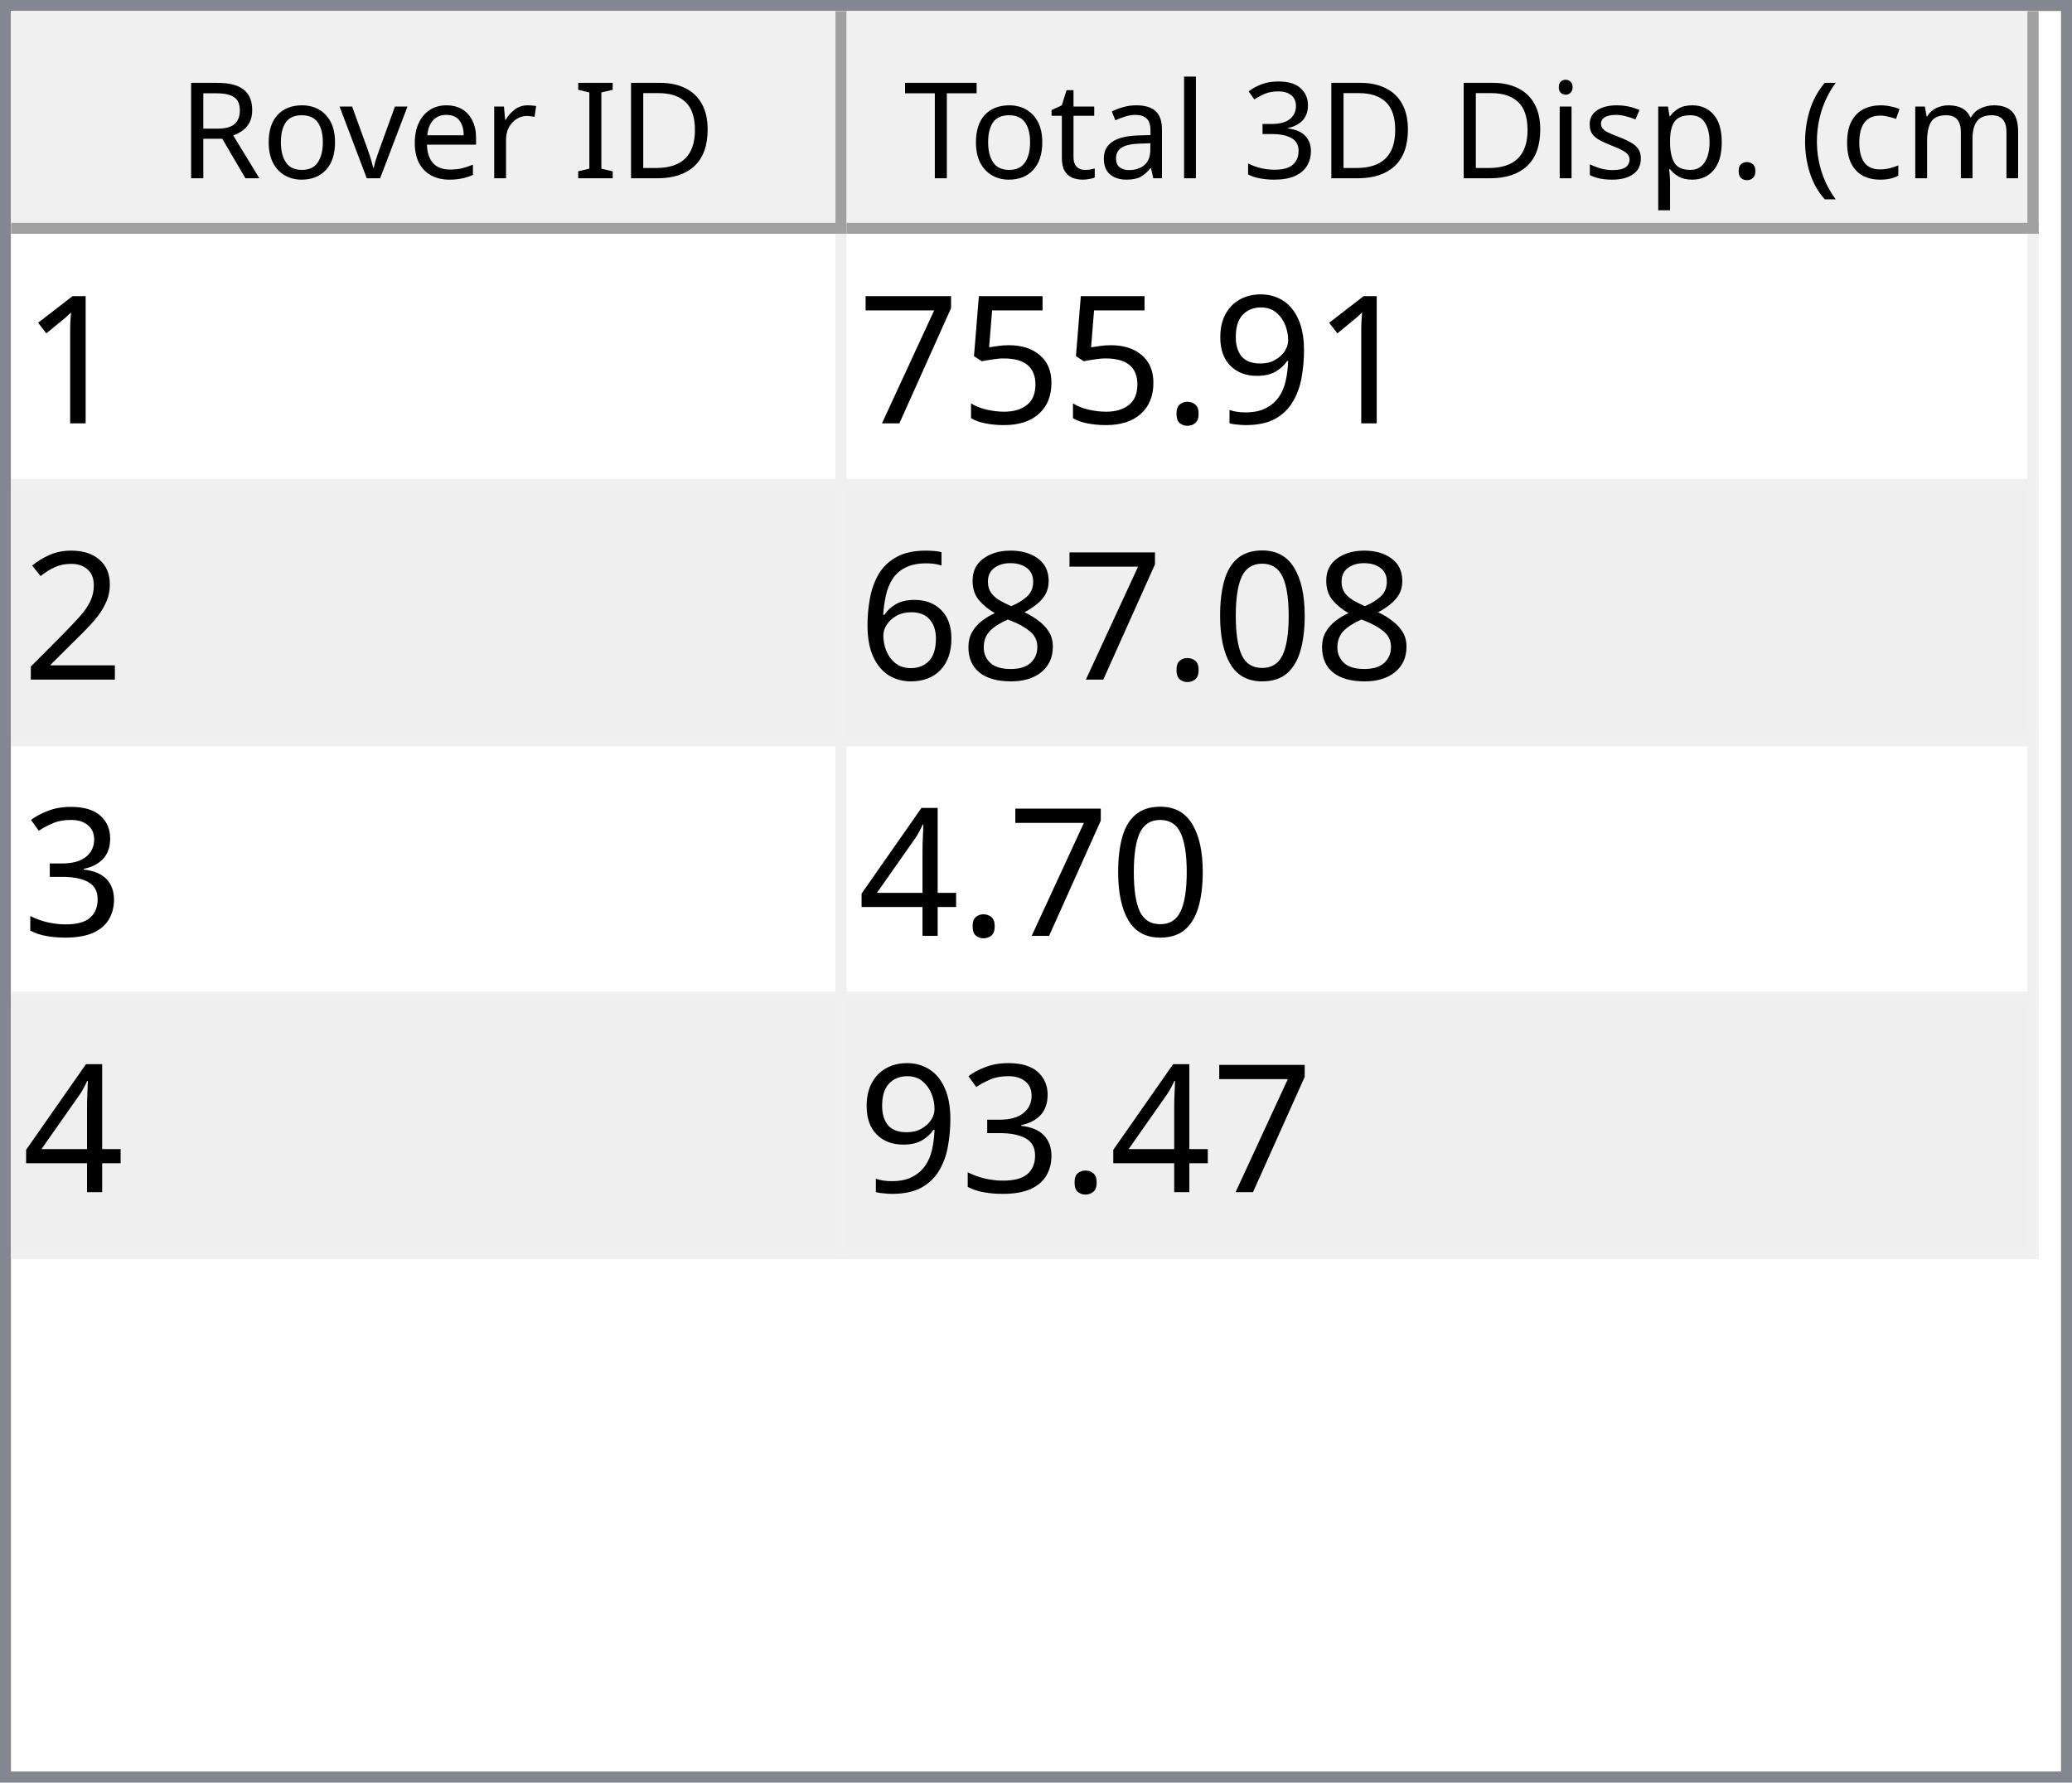
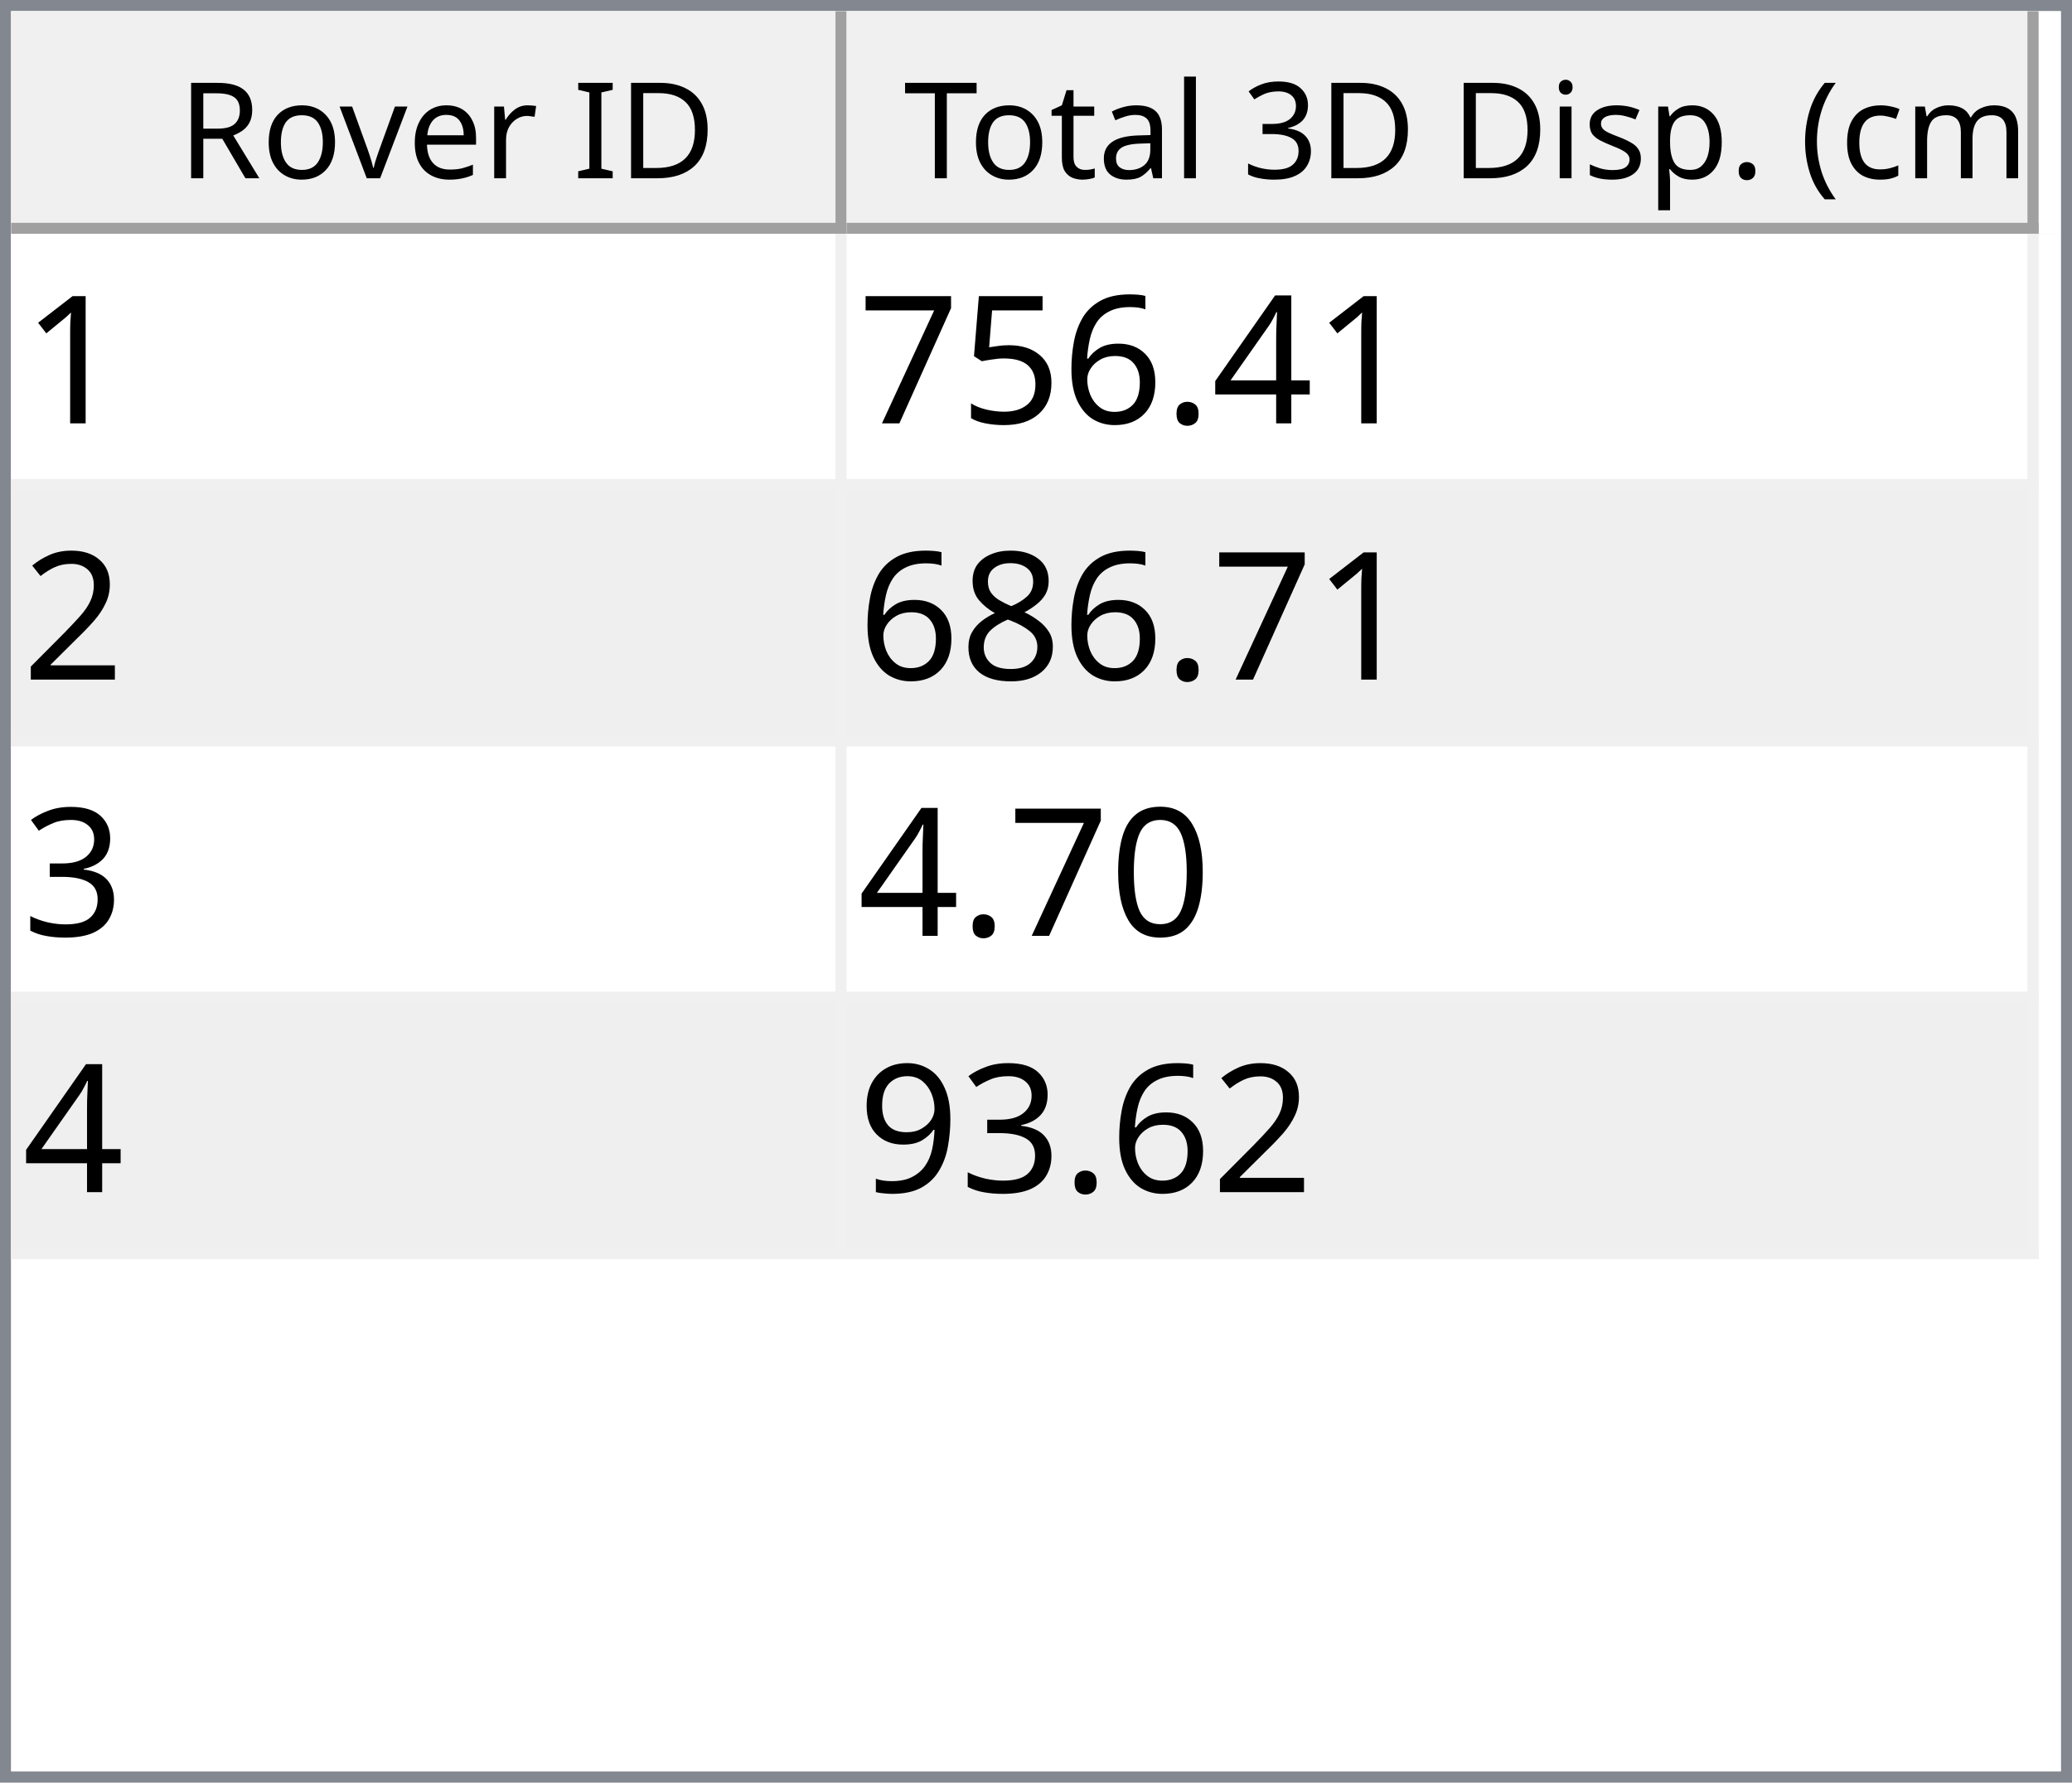
<svg xmlns="http://www.w3.org/2000/svg" style="fill-opacity:1; color-rendering:auto; color-interpolation:auto; text-rendering:auto; stroke:black; stroke-linecap:square; stroke-miterlimit:10; shape-rendering:auto; stroke-opacity:1; fill:black; stroke-dasharray:none; font-weight:normal; stroke-width:1; font-family:'Dialog'; font-style:normal; stroke-linejoin:miter; font-size:12px; stroke-dashoffset:0; image-rendering:auto;" width="186" height="160">
  <defs id="genericDefs" />
  <g>
    <defs id="defs1">
      <clipPath clipPathUnits="userSpaceOnUse" id="clipPath1">
        <path d="M0 0 L186 0 L186 160 L0 160 L0 0 Z" />
      </clipPath>
      <clipPath clipPathUnits="userSpaceOnUse" id="clipPath2">
        <path d="M0 0 L0 160 L186 160 L186 0 Z" />
      </clipPath>
      <clipPath clipPathUnits="userSpaceOnUse" id="clipPath3">
        <path d="M0 0 L0 20 L184 20 L184 0 Z" />
      </clipPath>
      <clipPath clipPathUnits="userSpaceOnUse" id="clipPath4">
        <path d="M0 0 L0 20 L75 20 L75 0 Z" />
      </clipPath>
      <clipPath clipPathUnits="userSpaceOnUse" id="clipPath5">
        <path d="M1 1 L1 19 L74 19 L74 1 Z" />
      </clipPath>
      <clipPath clipPathUnits="userSpaceOnUse" id="clipPath6">
        <path d="M0 0 L0 18 L73 18 L73 0 Z" />
      </clipPath>
      <clipPath clipPathUnits="userSpaceOnUse" id="clipPath7">
        <path d="M-0.5 -0.5 L-0.5 19.5 L74.5 19.5 L74.5 -0.5 Z" />
      </clipPath>
      <clipPath clipPathUnits="userSpaceOnUse" id="clipPath8">
        <path d="M0 0 L0 20 L107 20 L107 0 Z" />
      </clipPath>
      <clipPath clipPathUnits="userSpaceOnUse" id="clipPath9">
        <path d="M1 1 L1 19 L106 19 L106 1 Z" />
      </clipPath>
      <clipPath clipPathUnits="userSpaceOnUse" id="clipPath10">
        <path d="M0 0 L0 18 L105 18 L105 0 Z" />
      </clipPath>
      <clipPath clipPathUnits="userSpaceOnUse" id="clipPath11">
        <path d="M-0.5 -0.5 L-0.5 19.5 L106.5 19.5 L106.5 -0.5 Z" />
      </clipPath>
      <clipPath clipPathUnits="userSpaceOnUse" id="clipPath12">
        <path d="M0 0 L0 138 L184 138 L184 0 Z" />
      </clipPath>
      <clipPath clipPathUnits="userSpaceOnUse" id="clipPath13">
        <path d="M0 0 L0 92 L182 92 L182 0 Z" />
      </clipPath>
      <clipPath clipPathUnits="userSpaceOnUse" id="clipPath14">
        <path d="M-0.5 -0.5 L-0.5 91.5 L181.5 91.5 L181.5 -0.5 Z" />
      </clipPath>
      <clipPath clipPathUnits="userSpaceOnUse" id="clipPath15">
        <path d="M0 0 L0 22 L74 22 L74 0 Z" />
      </clipPath>
      <clipPath clipPathUnits="userSpaceOnUse" id="clipPath16">
        <path d="M0 0 L0 22 L106 22 L106 0 Z" />
      </clipPath>
      <font horiz-adv-x="64.551" id="font1">
        <font-face ascent="107.91" descent="25.098" units-per-em="100" style="font-style:normal; font-family:Segoe UI; font-weight:normal;" />
        <missing-glyph horiz-adv-x="64.551" d="M8.109 0 L8.109 68.266 L56.453 68.266 L56.453 0 L8.109 0 ZM15.328 7.234 L49.219 7.234 L49.219 61.031 L15.328 61.031 L15.328 7.234 Z" />
        <glyph unicode="D" horiz-adv-x="70.117" d="M9.188 0 L9.188 70.016 L28.516 70.016 Q65.531 70.016 65.531 35.891 Q65.531 19.672 55.25 9.836 Q44.969 0 27.734 0 L9.188 0 ZM17.391 62.594 L17.391 7.422 L27.828 7.422 Q41.609 7.422 49.273 14.797 Q56.938 22.172 56.938 35.688 Q56.938 62.594 28.328 62.594 L17.391 62.594 Z" />
        <glyph unicode="I" horiz-adv-x="26.611" d="M17.391 0 L9.188 0 L9.188 70.016 L17.391 70.016 L17.391 0 Z" />
        <glyph unicode=" " horiz-adv-x="27.393" d="" />
        <glyph unicode="r" horiz-adv-x="34.766" d="M34.188 41.891 Q32.078 43.5 28.125 43.5 Q23 43.5 19.555 38.672 Q16.109 33.844 16.109 25.484 L16.109 0 L8.109 0 L8.109 50 L16.109 50 L16.109 39.703 L16.312 39.703 Q18.016 44.969 21.531 47.922 Q25.047 50.875 29.391 50.875 Q32.516 50.875 34.188 50.203 L34.188 41.891 Z" />
        <glyph unicode="e" horiz-adv-x="52.295" d="M48.297 23 L12.984 23 Q13.188 14.656 17.484 10.109 Q21.781 5.562 29.297 5.562 Q37.75 5.562 44.828 11.141 L44.828 3.609 Q38.234 -1.172 27.391 -1.172 Q16.797 -1.172 10.742 5.641 Q4.688 12.453 4.688 24.812 Q4.688 36.469 11.305 43.82 Q17.922 51.172 27.734 51.172 Q37.547 51.172 42.922 44.828 Q48.297 38.484 48.297 27.203 L48.297 23 ZM40.094 29.781 Q40.047 36.719 36.75 40.578 Q33.453 44.438 27.594 44.438 Q21.922 44.438 17.969 40.383 Q14.016 36.328 13.094 29.781 L40.094 29.781 Z" />
        <glyph unicode="v" horiz-adv-x="47.9" d="M47.406 50 L27.484 0 L19.625 0 L0.688 50 L9.469 50 L22.172 13.672 Q23.578 9.672 23.922 6.688 L24.125 6.688 Q24.609 10.453 25.688 13.484 L38.969 50 L47.406 50 Z" />
        <glyph unicode="o" horiz-adv-x="58.594" d="M29 -1.172 Q17.922 -1.172 11.305 5.836 Q4.688 12.844 4.688 24.422 Q4.688 37.016 11.57 44.094 Q18.453 51.172 30.172 51.172 Q41.359 51.172 47.633 44.289 Q53.906 37.406 53.906 25.203 Q53.906 13.234 47.141 6.031 Q40.375 -1.172 29 -1.172 ZM29.594 44.438 Q21.875 44.438 17.383 39.188 Q12.891 33.938 12.891 24.703 Q12.891 15.828 17.43 10.695 Q21.969 5.562 29.594 5.562 Q37.359 5.562 41.531 10.594 Q45.703 15.625 45.703 24.906 Q45.703 34.281 41.531 39.359 Q37.359 44.438 29.594 44.438 Z" />
        <glyph unicode="R" horiz-adv-x="59.814" d="M59.375 0 L49.609 0 L37.891 19.625 Q36.281 22.359 34.766 24.289 Q33.25 26.219 31.664 27.438 Q30.078 28.656 28.25 29.219 Q26.422 29.781 24.125 29.781 L17.391 29.781 L17.391 0 L9.188 0 L9.188 70.016 L30.078 70.016 Q34.672 70.016 38.555 68.867 Q42.438 67.719 45.289 65.375 Q48.141 63.031 49.758 59.547 Q51.375 56.062 51.375 51.375 Q51.375 47.703 50.273 44.656 Q49.172 41.609 47.148 39.211 Q45.125 36.812 42.266 35.133 Q39.406 33.453 35.844 32.516 L35.844 32.328 Q37.594 31.547 38.891 30.547 Q40.188 29.547 41.359 28.18 Q42.531 26.812 43.68 25.078 Q44.828 23.344 46.234 21.047 L59.375 0 ZM17.391 62.594 L17.391 37.203 L28.516 37.203 Q31.594 37.203 34.203 38.133 Q36.812 39.062 38.719 40.797 Q40.625 42.531 41.703 45.047 Q42.781 47.562 42.781 50.688 Q42.781 56.297 39.141 59.445 Q35.5 62.594 28.609 62.594 L17.391 62.594 Z" />
        <glyph unicode=")" horiz-adv-x="30.176" d="M8.297 -15.922 L1.172 -15.922 Q16.406 2.344 16.406 26.812 Q16.406 51.469 1.078 70.016 L8.297 70.016 Q23.531 52.156 23.531 26.703 Q23.531 1.375 8.297 -15.922 Z" />
        <glyph unicode="m" horiz-adv-x="86.133" d="M79.109 0 L71.094 0 L71.094 28.719 Q71.094 37.016 68.531 40.727 Q65.969 44.438 59.906 44.438 Q54.781 44.438 51.195 39.75 Q47.609 35.062 47.609 28.516 L47.609 0 L39.594 0 L39.594 29.688 Q39.594 44.438 28.219 44.438 Q22.953 44.438 19.531 40.016 Q16.109 35.594 16.109 28.516 L16.109 0 L8.109 0 L8.109 50 L16.109 50 L16.109 42.094 L16.312 42.094 Q21.625 51.172 31.844 51.172 Q36.969 51.172 40.773 48.312 Q44.578 45.453 46 40.828 Q51.562 51.172 62.594 51.172 Q79.109 51.172 79.109 30.812 L79.109 0 Z" />
        <glyph unicode="c" horiz-adv-x="46.191" d="M42.188 2.297 Q36.422 -1.172 28.516 -1.172 Q17.828 -1.172 11.258 5.789 Q4.688 12.75 4.688 23.828 Q4.688 36.188 11.766 43.68 Q18.844 51.172 30.672 51.172 Q37.25 51.172 42.281 48.734 L42.281 40.531 Q36.719 44.438 30.375 44.438 Q22.703 44.438 17.797 38.945 Q12.891 33.453 12.891 24.516 Q12.891 15.719 17.508 10.641 Q22.125 5.562 29.891 5.562 Q36.422 5.562 42.188 9.906 L42.188 2.297 Z" />
        <glyph unicode="(" horiz-adv-x="30.176" d="M29.109 -15.922 L21.969 -15.922 Q6.844 1.375 6.844 26.703 Q6.844 52.156 21.969 70.016 L29.203 70.016 Q13.875 51.469 13.875 26.812 Q13.875 2.344 29.109 -15.922 Z" />
        <glyph unicode="." horiz-adv-x="21.68" d="M10.891 -1.078 Q8.641 -1.078 7.055 0.539 Q5.469 2.156 5.469 4.391 Q5.469 6.641 7.055 8.273 Q8.641 9.906 10.891 9.906 Q13.188 9.906 14.797 8.273 Q16.406 6.641 16.406 4.391 Q16.406 2.156 14.797 0.539 Q13.188 -1.078 10.891 -1.078 Z" />
        <glyph unicode="p" horiz-adv-x="58.789" d="M16.312 7.234 L16.109 7.234 L16.109 -23 L8.109 -23 L8.109 50 L16.109 50 L16.109 41.219 L16.312 41.219 Q22.219 51.172 33.594 51.172 Q43.266 51.172 48.688 44.461 Q54.109 37.75 54.109 26.469 Q54.109 13.922 48 6.375 Q41.891 -1.172 31.297 -1.172 Q21.578 -1.172 16.312 7.234 ZM16.109 27.391 L16.109 20.406 Q16.109 14.203 20.141 9.883 Q24.172 5.562 30.375 5.562 Q37.641 5.562 41.773 11.133 Q45.906 16.703 45.906 26.609 Q45.906 34.969 42.047 39.703 Q38.188 44.438 31.594 44.438 Q24.609 44.438 20.359 39.578 Q16.109 34.719 16.109 27.391 Z" />
        <glyph unicode="s" horiz-adv-x="42.432" d="M5.078 1.812 L5.078 10.406 Q11.625 5.562 19.484 5.562 Q30.031 5.562 30.031 12.594 Q30.031 14.594 29.125 15.992 Q28.219 17.391 26.68 18.461 Q25.141 19.531 23.07 20.383 Q21 21.234 18.609 22.172 Q15.281 23.484 12.766 24.828 Q10.25 26.172 8.57 27.859 Q6.891 29.547 6.031 31.695 Q5.172 33.844 5.172 36.719 Q5.172 40.234 6.789 42.945 Q8.406 45.656 11.086 47.484 Q13.766 49.312 17.211 50.242 Q20.656 51.172 24.312 51.172 Q30.812 51.172 35.938 48.922 L35.938 40.828 Q30.422 44.438 23.25 44.438 Q21 44.438 19.195 43.922 Q17.391 43.406 16.094 42.477 Q14.797 41.547 14.086 40.258 Q13.375 38.969 13.375 37.406 Q13.375 35.453 14.086 34.133 Q14.797 32.812 16.164 31.789 Q17.531 30.766 19.484 29.938 Q21.438 29.109 23.922 28.125 Q27.25 26.859 29.883 25.516 Q32.516 24.172 34.375 22.484 Q36.234 20.797 37.234 18.602 Q38.234 16.406 38.234 13.375 Q38.234 9.672 36.602 6.938 Q34.969 4.203 32.234 2.398 Q29.5 0.594 25.93 -0.289 Q22.359 -1.172 18.453 -1.172 Q10.75 -1.172 5.078 1.812 Z" />
        <glyph unicode="i" horiz-adv-x="24.219" d="M12.203 62.703 Q10.062 62.703 8.547 64.164 Q7.031 65.625 7.031 67.875 Q7.031 70.125 8.547 71.609 Q10.062 73.094 12.203 73.094 Q14.406 73.094 15.945 71.609 Q17.484 70.125 17.484 67.875 Q17.484 65.719 15.945 64.211 Q14.406 62.703 12.203 62.703 ZM16.109 0 L8.109 0 L8.109 50 L16.109 50 L16.109 0 Z" />
        <glyph unicode="3" horiz-adv-x="53.906" d="M46.531 19.828 Q46.531 15.094 44.75 11.211 Q42.969 7.328 39.719 4.57 Q36.469 1.812 31.93 0.297 Q27.391 -1.219 21.922 -1.219 Q11.922 -1.219 6 2.594 L6 11.188 Q13.094 5.609 22.219 5.609 Q25.875 5.609 28.828 6.539 Q31.781 7.469 33.906 9.227 Q36.031 10.984 37.18 13.477 Q38.328 15.969 38.328 19.094 Q38.328 32.812 18.797 32.812 L12.984 32.812 L12.984 39.594 L18.5 39.594 Q35.797 39.594 35.797 52.484 Q35.797 64.406 22.609 64.406 Q15.188 64.406 8.688 59.422 L8.688 67.188 Q15.375 71.188 24.609 71.188 Q29 71.188 32.57 69.969 Q36.141 68.75 38.68 66.555 Q41.219 64.359 42.609 61.281 Q44 58.203 44 54.5 Q44 40.672 30.031 36.719 L30.031 36.531 Q33.594 36.141 36.625 34.797 Q39.656 33.453 41.852 31.305 Q44.047 29.156 45.289 26.25 Q46.531 23.344 46.531 19.828 Z" />
        <glyph unicode="l" horiz-adv-x="24.219" d="M16.109 0 L8.109 0 L8.109 74.031 L16.109 74.031 L16.109 0 Z" />
        <glyph unicode="a" horiz-adv-x="50.879" d="M43.891 0 L35.891 0 L35.891 7.812 L35.688 7.812 Q30.469 -1.172 20.312 -1.172 Q12.844 -1.172 8.617 2.781 Q4.391 6.734 4.391 13.281 Q4.391 27.297 20.906 29.594 L35.891 31.688 Q35.891 44.438 25.594 44.438 Q16.547 44.438 9.281 38.281 L9.281 46.484 Q16.656 51.172 26.266 51.172 Q43.891 51.172 43.891 32.516 L43.891 0 ZM35.891 25.297 L23.828 23.641 Q18.266 22.859 15.43 20.875 Q12.594 18.891 12.594 13.875 Q12.594 10.203 15.211 7.883 Q17.828 5.562 22.172 5.562 Q28.125 5.562 32.008 9.742 Q35.891 13.922 35.891 20.312 L35.891 25.297 Z" />
        <glyph unicode="t" horiz-adv-x="33.887" d="M31.297 0.484 Q28.469 -1.078 23.828 -1.078 Q10.688 -1.078 10.688 13.578 L10.688 43.172 L2.094 43.172 L2.094 50 L10.688 50 L10.688 62.203 L18.703 64.797 L18.703 50 L31.297 50 L31.297 43.172 L18.703 43.172 L18.703 14.984 Q18.703 9.969 20.414 7.82 Q22.125 5.672 26.078 5.672 Q29.109 5.672 31.297 7.328 L31.297 0.484 Z" />
        <glyph unicode="T" horiz-adv-x="52.393" d="M50.594 62.594 L30.375 62.594 L30.375 0 L22.172 0 L22.172 62.594 L2 62.594 L2 70.016 L50.594 70.016 L50.594 62.594 Z" />
      </font>
      <font horiz-adv-x="75.0" id="font2">
        <font-face ascent="100.537" descent="21.973" units-per-em="100" style="font-style:normal; font-family:sans-serif; font-weight:normal;" />
        <missing-glyph horiz-adv-x="75.0" d="M12.5 0 L12.5 62.5 L62.5 62.5 L62.5 0 L12.5 0 ZM14.062 1.562 L60.938 1.562 L60.938 60.938 L14.062 60.938 L14.062 1.562 Z" />
        <glyph unicode="1" horiz-adv-x="55.615" d="M37.25 0 L28.469 0 L28.469 56 Q25.297 52.984 20.141 49.953 Q14.984 46.922 10.891 45.406 L10.891 53.906 Q18.266 57.375 23.781 62.305 Q29.297 67.234 31.594 71.875 L37.25 71.875 L37.25 0 Z" />
-         <glyph unicode="9" horiz-adv-x="55.615" d="M5.469 16.547 L13.922 17.328 Q14.984 11.375 18.016 8.688 Q21.047 6 25.781 6 Q29.828 6 32.883 7.859 Q35.938 9.719 37.891 12.82 Q39.844 15.922 41.164 21.195 Q42.484 26.469 42.484 31.938 Q42.484 32.516 42.438 33.688 Q39.797 29.5 35.234 26.883 Q30.672 24.266 25.344 24.266 Q16.453 24.266 10.305 30.711 Q4.156 37.156 4.156 47.703 Q4.156 58.594 10.578 65.234 Q17 71.875 26.656 71.875 Q33.641 71.875 39.43 68.117 Q45.219 64.359 48.219 57.398 Q51.219 50.438 51.219 37.25 Q51.219 23.531 48.242 15.406 Q45.266 7.281 39.383 3.031 Q33.5 -1.219 25.594 -1.219 Q17.188 -1.219 11.867 3.445 Q6.547 8.109 5.469 16.547 ZM41.453 48.141 Q41.453 55.719 37.43 60.156 Q33.406 64.594 27.734 64.594 Q21.875 64.594 17.531 59.812 Q13.188 55.031 13.188 47.406 Q13.188 40.578 17.312 36.305 Q21.438 32.031 27.484 32.031 Q33.594 32.031 37.523 36.305 Q41.453 40.578 41.453 48.141 Z" />
+         <glyph unicode="4" horiz-adv-x="55.615" d="M32.328 0 L32.328 17.141 L1.266 17.141 L1.266 25.203 L33.938 71.578 L41.109 71.578 L41.109 25.203 L50.781 25.203 L50.781 17.141 L41.109 17.141 L41.109 0 L32.328 0 ZM32.328 25.203 L32.328 57.469 L9.906 25.203 L32.328 25.203 Z" />
        <glyph unicode="." horiz-adv-x="27.783" d="M9.078 0 L9.078 10.016 L19.094 10.016 L19.094 0 L9.078 0 Z" />
+         <glyph unicode="6" horiz-adv-x="55.615" d="M49.75 54.047 L41.016 53.375 Q39.844 58.547 37.703 60.891 Q34.125 64.656 28.906 64.656 Q24.703 64.656 21.531 62.312 Q17.391 59.281 14.992 53.469 Q12.594 47.656 12.5 36.922 Q15.672 41.75 20.266 44.094 Q24.859 46.438 29.891 46.438 Q38.672 46.438 44.852 39.969 Q51.031 33.5 51.031 23.25 Q51.031 16.5 48.125 10.719 Q45.219 4.938 40.141 1.859 Q35.062 -1.219 28.609 -1.219 Q17.625 -1.219 10.695 6.859 Q3.766 14.938 3.766 33.5 Q3.766 54.25 11.422 63.672 Q18.109 71.875 29.438 71.875 Q37.891 71.875 43.289 67.141 Q48.688 62.406 49.75 54.047 ZM13.875 23.188 Q13.875 18.656 15.797 14.508 Q17.719 10.359 21.188 8.18 Q24.656 6 28.469 6 Q34.031 6 38.039 10.492 Q42.047 14.984 42.047 22.703 Q42.047 30.125 38.086 34.398 Q34.125 38.672 28.125 38.672 Q22.172 38.672 18.023 34.398 Q13.875 30.125 13.875 23.188 Z" />
        <glyph unicode="5" horiz-adv-x="55.615" d="M4.156 18.75 L13.375 19.531 Q14.406 12.797 18.141 9.398 Q21.875 6 27.156 6 Q33.5 6 37.891 10.789 Q42.281 15.578 42.281 23.484 Q42.281 31 38.062 35.352 Q33.844 39.703 27 39.703 Q22.75 39.703 19.336 37.773 Q15.922 35.844 13.969 32.766 L5.719 33.844 L12.641 70.609 L48.25 70.609 L48.25 62.203 L19.672 62.203 L15.828 42.969 Q22.266 47.469 29.344 47.469 Q38.719 47.469 45.164 40.969 Q51.609 34.469 51.609 24.266 Q51.609 14.547 45.953 7.469 Q39.062 -1.219 27.156 -1.219 Q17.391 -1.219 11.211 4.25 Q5.031 9.719 4.156 18.75 Z" />
        <glyph unicode="7" horiz-adv-x="55.615" d="M4.734 62.203 L4.734 70.656 L51.078 70.656 L51.078 63.812 Q44.234 56.547 37.523 44.484 Q30.812 32.422 27.156 19.672 Q24.516 10.688 23.781 0 L14.75 0 Q14.891 8.453 18.062 20.414 Q21.234 32.375 27.172 43.484 Q33.109 54.594 39.797 62.203 L4.734 62.203 Z" />
        <glyph unicode="2" horiz-adv-x="55.615" d="M50.344 8.453 L50.344 0 L3.031 0 Q2.938 3.172 4.047 6.109 Q5.859 10.938 9.836 15.625 Q13.812 20.312 21.344 26.469 Q33.016 36.031 37.117 41.625 Q41.219 47.219 41.219 52.203 Q41.219 57.422 37.477 61.008 Q33.734 64.594 27.734 64.594 Q21.391 64.594 17.578 60.789 Q13.766 56.984 13.719 50.25 L4.688 51.172 Q5.609 61.281 11.664 66.578 Q17.719 71.875 27.938 71.875 Q38.234 71.875 44.242 66.164 Q50.25 60.453 50.25 52 Q50.25 47.703 48.492 43.555 Q46.734 39.406 42.656 34.812 Q38.578 30.219 29.109 22.219 Q21.188 15.578 18.945 13.211 Q16.703 10.844 15.234 8.453 L50.344 8.453 Z" />
+         <glyph unicode="8" horiz-adv-x="55.615" d="M17.672 38.812 Q12.203 40.828 9.57 44.539 Q6.938 48.25 6.938 53.422 Q6.938 61.234 12.555 66.555 Q18.172 71.875 27.484 71.875 Q36.859 71.875 42.578 66.43 Q48.297 60.984 48.297 53.172 Q48.297 48.188 45.68 44.508 Q43.062 40.828 37.75 38.812 Q44.344 36.672 47.781 31.883 Q51.219 27.094 51.219 20.453 Q51.219 11.281 44.727 5.031 Q38.234 -1.219 27.641 -1.219 Q17.047 -1.219 10.547 5.055 Q4.047 11.328 4.047 20.703 Q4.047 27.688 7.594 32.398 Q11.141 37.109 17.672 38.812 ZM15.922 53.719 Q15.922 48.641 19.195 45.414 Q22.469 42.188 27.688 42.188 Q32.766 42.188 36.016 45.383 Q39.266 48.578 39.266 53.219 Q39.266 58.062 35.914 61.359 Q32.562 64.656 27.594 64.656 Q22.562 64.656 19.242 61.43 Q15.922 58.203 15.922 53.719 ZM13.094 20.656 Q13.094 16.891 14.875 13.375 Q16.656 9.859 20.172 7.93 Q23.688 6 27.734 6 Q34.031 6 38.133 10.055 Q42.234 14.109 42.234 20.359 Q42.234 26.703 38.016 30.859 Q33.797 35.016 27.438 35.016 Q21.234 35.016 17.164 30.914 Q13.094 26.812 13.094 20.656 Z" />
+         <glyph unicode="3" horiz-adv-x="55.615" d="M4.203 18.891 L12.984 20.062 Q14.5 12.594 18.141 9.297 Q21.781 6 27 6 Q33.203 6 37.477 10.297 Q41.75 14.594 41.75 20.953 Q41.75 27 37.797 30.93 Q33.844 34.859 27.734 34.859 Q25.25 34.859 21.531 33.891 L22.516 41.609 Q23.391 41.5 23.922 41.5 Q29.547 41.5 34.039 44.43 Q38.531 47.359 38.531 53.469 Q38.531 58.297 35.258 61.477 Q31.984 64.656 26.812 64.656 Q21.688 64.656 18.266 61.43 Q14.844 58.203 13.875 51.766 L5.078 53.328 Q6.688 62.156 12.398 67.016 Q18.109 71.875 26.609 71.875 Q32.469 71.875 37.398 69.359 Q42.328 66.844 44.945 62.5 Q47.562 58.156 47.562 53.266 Q47.562 48.641 45.07 44.828 Q42.578 41.016 37.703 38.766 Q44.047 37.312 47.562 32.695 Q51.078 28.078 51.078 21.141 Q51.078 11.766 44.242 5.25 Q37.406 -1.266 26.953 -1.266 Q17.531 -1.266 11.305 4.352 Q5.078 9.969 4.203 18.891 Z" />
        <glyph unicode="0" horiz-adv-x="55.615" d="M4.156 35.297 Q4.156 48 6.766 55.742 Q9.375 63.484 14.523 67.68 Q19.672 71.875 27.484 71.875 Q33.25 71.875 37.594 69.555 Q41.938 67.234 44.773 62.867 Q47.609 58.5 49.219 52.227 Q50.828 45.953 50.828 35.297 Q50.828 22.703 48.242 14.969 Q45.656 7.234 40.508 3.008 Q35.359 -1.219 27.484 -1.219 Q17.141 -1.219 11.234 6.203 Q4.156 15.141 4.156 35.297 ZM13.188 35.297 Q13.188 17.672 17.312 11.836 Q21.438 6 27.484 6 Q33.547 6 37.672 11.859 Q41.797 17.719 41.797 35.297 Q41.797 52.984 37.672 58.789 Q33.547 64.594 27.391 64.594 Q21.344 64.594 17.719 59.469 Q13.188 52.938 13.188 35.297 Z" />
-         <glyph unicode="8" horiz-adv-x="55.615" d="M17.672 38.812 Q12.203 40.828 9.57 44.539 Q6.938 48.25 6.938 53.422 Q6.938 61.234 12.555 66.555 Q18.172 71.875 27.484 71.875 Q36.859 71.875 42.578 66.43 Q48.297 60.984 48.297 53.172 Q48.297 48.188 45.68 44.508 Q43.062 40.828 37.75 38.812 Q44.344 36.672 47.781 31.883 Q51.219 27.094 51.219 20.453 Q51.219 11.281 44.727 5.031 Q38.234 -1.219 27.641 -1.219 Q17.047 -1.219 10.547 5.055 Q4.047 11.328 4.047 20.703 Q4.047 27.688 7.594 32.398 Q11.141 37.109 17.672 38.812 ZM15.922 53.719 Q15.922 48.641 19.195 45.414 Q22.469 42.188 27.688 42.188 Q32.766 42.188 36.016 45.383 Q39.266 48.578 39.266 53.219 Q39.266 58.062 35.914 61.359 Q32.562 64.656 27.594 64.656 Q22.562 64.656 19.242 61.43 Q15.922 58.203 15.922 53.719 ZM13.094 20.656 Q13.094 16.891 14.875 13.375 Q16.656 9.859 20.172 7.93 Q23.688 6 27.734 6 Q34.031 6 38.133 10.055 Q42.234 14.109 42.234 20.359 Q42.234 26.703 38.016 30.859 Q33.797 35.016 27.438 35.016 Q21.234 35.016 17.164 30.914 Q13.094 26.812 13.094 20.656 Z" />
-         <glyph unicode="6" horiz-adv-x="55.615" d="M49.75 54.047 L41.016 53.375 Q39.844 58.547 37.703 60.891 Q34.125 64.656 28.906 64.656 Q24.703 64.656 21.531 62.312 Q17.391 59.281 14.992 53.469 Q12.594 47.656 12.5 36.922 Q15.672 41.75 20.266 44.094 Q24.859 46.438 29.891 46.438 Q38.672 46.438 44.852 39.969 Q51.031 33.5 51.031 23.25 Q51.031 16.5 48.125 10.719 Q45.219 4.938 40.141 1.859 Q35.062 -1.219 28.609 -1.219 Q17.625 -1.219 10.695 6.859 Q3.766 14.938 3.766 33.5 Q3.766 54.25 11.422 63.672 Q18.109 71.875 29.438 71.875 Q37.891 71.875 43.289 67.141 Q48.688 62.406 49.75 54.047 ZM13.875 23.188 Q13.875 18.656 15.797 14.508 Q17.719 10.359 21.188 8.18 Q24.656 6 28.469 6 Q34.031 6 38.039 10.492 Q42.047 14.984 42.047 22.703 Q42.047 30.125 38.086 34.398 Q34.125 38.672 28.125 38.672 Q22.172 38.672 18.023 34.398 Q13.875 30.125 13.875 23.188 Z" />
-         <glyph unicode="3" horiz-adv-x="55.615" d="M4.203 18.891 L12.984 20.062 Q14.5 12.594 18.141 9.297 Q21.781 6 27 6 Q33.203 6 37.477 10.297 Q41.75 14.594 41.75 20.953 Q41.75 27 37.797 30.93 Q33.844 34.859 27.734 34.859 Q25.25 34.859 21.531 33.891 L22.516 41.609 Q23.391 41.5 23.922 41.5 Q29.547 41.5 34.039 44.43 Q38.531 47.359 38.531 53.469 Q38.531 58.297 35.258 61.477 Q31.984 64.656 26.812 64.656 Q21.688 64.656 18.266 61.43 Q14.844 58.203 13.875 51.766 L5.078 53.328 Q6.688 62.156 12.398 67.016 Q18.109 71.875 26.609 71.875 Q32.469 71.875 37.398 69.359 Q42.328 66.844 44.945 62.5 Q47.562 58.156 47.562 53.266 Q47.562 48.641 45.07 44.828 Q42.578 41.016 37.703 38.766 Q44.047 37.312 47.562 32.695 Q51.078 28.078 51.078 21.141 Q51.078 11.766 44.242 5.25 Q37.406 -1.266 26.953 -1.266 Q17.531 -1.266 11.305 4.352 Q5.078 9.969 4.203 18.891 Z" />
-         <glyph unicode="4" horiz-adv-x="55.615" d="M32.328 0 L32.328 17.141 L1.266 17.141 L1.266 25.203 L33.938 71.578 L41.109 71.578 L41.109 25.203 L50.781 25.203 L50.781 17.141 L41.109 17.141 L41.109 0 L32.328 0 ZM32.328 25.203 L32.328 57.469 L9.906 25.203 L32.328 25.203 Z" />
+         <glyph unicode="9" horiz-adv-x="55.615" d="M5.469 16.547 L13.922 17.328 Q14.984 11.375 18.016 8.688 Q21.047 6 25.781 6 Q29.828 6 32.883 7.859 Q35.938 9.719 37.891 12.82 Q39.844 15.922 41.164 21.195 Q42.484 26.469 42.484 31.938 Q42.484 32.516 42.438 33.688 Q39.797 29.5 35.234 26.883 Q30.672 24.266 25.344 24.266 Q16.453 24.266 10.305 30.711 Q4.156 37.156 4.156 47.703 Q4.156 58.594 10.578 65.234 Q17 71.875 26.656 71.875 Q33.641 71.875 39.43 68.117 Q45.219 64.359 48.219 57.398 Q51.219 50.438 51.219 37.25 Q51.219 23.531 48.242 15.406 Q45.266 7.281 39.383 3.031 Q33.5 -1.219 25.594 -1.219 Q17.188 -1.219 11.867 3.445 Q6.547 8.109 5.469 16.547 ZM41.453 48.141 Q41.453 55.719 37.43 60.156 Q33.406 64.594 27.734 64.594 Q21.875 64.594 17.531 59.812 Q13.188 55.031 13.188 47.406 Q13.188 40.578 17.312 36.305 Q21.438 32.031 27.484 32.031 Q33.594 32.031 37.523 36.305 Q41.453 40.578 41.453 48.141 Z" />
      </font>
    </defs>
    <g style="fill:white; stroke:white;">
      <rect x="0" y="0" width="186" style="clip-path:url(#clipPath1); stroke:none;" height="160" />
    </g>
    <g style="fill:white; text-rendering:optimizeSpeed; color-rendering:optimizeSpeed; image-rendering:optimizeSpeed; shape-rendering:crispEdges; stroke:white; color-interpolation:sRGB;">
      <rect x="0" width="186" height="160" y="0" style="stroke:none;" />
      <path style="stroke:none;" d="M0 160 L186 160 L186 0 L0 0 Z" />
    </g>
    <g style="fill:rgb(240,240,240); font-family:'Segoe UI'; stroke:rgb(240,240,240);">
      <rect x="0" y="0" width="186" style="clip-path:url(#clipPath2); stroke:none;" height="160" />
    </g>
    <g style="fill:rgb(130,135,144); font-family:'Segoe UI'; stroke:rgb(130,135,144);">
      <path d="M0 0 L186 0 L186 160 L0 160 L0 0 ZM1 1 L185 1 L185 159 L1 159 L1 1 Z" style="fill-rule:evenodd; clip-path:url(#clipPath2); stroke:none;" />
    </g>
    <g style="fill:white; font-family:'Segoe UI'; stroke:white;" transform="translate(1,1)">
      <rect x="0" y="0" width="184" style="clip-path:url(#clipPath3); stroke:none;" height="20" />
    </g>
    <g style="fill:rgb(240,240,240); font-family:'Segoe UI'; stroke:rgb(240,240,240);" transform="translate(1,1)">
      <rect x="0" y="0" width="75" style="clip-path:url(#clipPath4); stroke:none;" height="20" />
    </g>
    <g style="font-family:'Segoe UI';" transform="translate(2,2)">
      <text x="14" xml:space="preserve" y="14" style="clip-path:url(#clipPath6); stroke:none;">Rover ID</text>
    </g>
    <g style="fill:rgb(160,160,160); font-family:'Segoe UI'; stroke:rgb(160,160,160); stroke-linejoin:bevel;" transform="translate(1.5,1.5)">
      <line x1="74" x2="74" y1="0" style="fill:none; clip-path:url(#clipPath7);" y2="19" />
    </g>
    <g style="fill:rgb(160,160,160); font-family:'Segoe UI'; stroke:rgb(160,160,160); stroke-linejoin:bevel;" transform="matrix(1,0,0,1,1,1) translate(0.5,0.5)">
      <line x1="0" x2="74" y1="19" style="fill:none; clip-path:url(#clipPath7);" y2="19" />
    </g>
    <g style="fill:rgb(240,240,240); font-family:'Segoe UI'; stroke:rgb(240,240,240);" transform="translate(76,1)">
      <rect x="0" y="0" width="107" style="clip-path:url(#clipPath8); stroke:none;" height="20" />
    </g>
    <g style="font-family:'Segoe UI';" transform="translate(77,2)">
      <text x="1" xml:space="preserve" y="14" style="clip-path:url(#clipPath10); stroke:none;"> Total 3D Disp. (cm)</text>
    </g>
    <g style="fill:rgb(160,160,160); font-family:'Segoe UI'; stroke:rgb(160,160,160); stroke-linejoin:bevel;" transform="translate(76.5,1.5)">
      <line x1="106" x2="106" y1="0" style="fill:none; clip-path:url(#clipPath11);" y2="19" />
    </g>
    <g style="fill:rgb(160,160,160); font-family:'Segoe UI'; stroke:rgb(160,160,160); stroke-linejoin:bevel;" transform="matrix(1,0,0,1,76,1) translate(0.5,0.5)">
      <line x1="0" x2="106" y1="19" style="fill:none; clip-path:url(#clipPath11);" y2="19" />
    </g>
    <g style="fill:white; font-family:'Segoe UI'; stroke:white;" transform="translate(1,21)">
      <rect x="0" y="0" width="184" style="clip-path:url(#clipPath12); stroke:none;" height="138" />
    </g>
    <g style="fill:rgb(240,240,240); font-size:16px; font-family:sans-serif; stroke:rgb(240,240,240);" transform="translate(1,21)">
      <rect x="0" y="0" width="182" style="clip-path:url(#clipPath13); stroke:none;" height="92" />
      <line transform="translate(0.5,0.5)" x1="0" x2="181" y1="22" style="clip-path:url(#clipPath14); fill:none; stroke-linejoin:bevel;" y2="22" />
    </g>
    <g transform="matrix(1,0,0,1,1,21) translate(0.5,0.5)" style="fill:rgb(240,240,240); font-size:16px; font-family:sans-serif; stroke:rgb(240,240,240); stroke-linejoin:bevel;">
      <line x1="0" x2="181" y1="45" style="fill:none; clip-path:url(#clipPath14);" y2="45" />
    </g>
    <g transform="matrix(1,0,0,1,1,21) translate(0.5,0.5)" style="fill:rgb(240,240,240); font-size:16px; font-family:sans-serif; stroke:rgb(240,240,240); stroke-linejoin:bevel;">
      <line x1="0" x2="181" y1="68" style="fill:none; clip-path:url(#clipPath14);" y2="68" />
    </g>
    <g transform="matrix(1,0,0,1,1,21) translate(0.5,0.5)" style="fill:rgb(240,240,240); font-size:16px; font-family:sans-serif; stroke:rgb(240,240,240); stroke-linejoin:bevel;">
      <line x1="0" x2="181" y1="91" style="fill:none; clip-path:url(#clipPath14);" y2="91" />
    </g>
    <g transform="matrix(1,0,0,1,1,21) translate(0.5,0.5)" style="fill:rgb(240,240,240); font-size:16px; font-family:sans-serif; stroke:rgb(240,240,240); stroke-linejoin:bevel;">
      <line x1="74" x2="74" y1="0" style="fill:none; clip-path:url(#clipPath14);" y2="91" />
    </g>
    <g transform="matrix(1,0,0,1,1,21) translate(0.5,0.5)" style="fill:rgb(240,240,240); font-size:16px; font-family:sans-serif; stroke:rgb(240,240,240); stroke-linejoin:bevel;">
      <line x1="181" x2="181" y1="0" style="fill:none; clip-path:url(#clipPath14);" y2="91" />
    </g>
    <g style="fill:white; font-size:16px; font-family:sans-serif; stroke:white;" transform="matrix(1,0,0,1,1,21)">
      <rect x="0" y="0" width="74" style="clip-path:url(#clipPath15); stroke:none;" height="22" />
      <text x="1" y="17" style="fill:black; clip-path:url(#clipPath15); stroke:none;" xml:space="preserve">1</text>
    </g>
    <g style="fill:white; font-size:16px; font-family:sans-serif; stroke:white;" transform="matrix(1,0,0,1,1,21) translate(75,0)">
      <rect x="0" y="0" width="106" style="clip-path:url(#clipPath16); stroke:none;" height="22" />
-       <text x="1" y="17" style="fill:black; clip-path:url(#clipPath16); stroke:none;" xml:space="preserve">755.91</text>
+       <text x="1" y="17" style="fill:black; clip-path:url(#clipPath16); stroke:none;" xml:space="preserve">756.41</text>
    </g>
    <g style="fill:rgb(239,239,239); font-size:16px; font-family:sans-serif; stroke:rgb(239,239,239);" transform="matrix(1,0,0,1,1,21) translate(0,23)">
      <rect x="0" y="0" width="74" style="clip-path:url(#clipPath15); stroke:none;" height="22" />
      <text x="1" y="17" style="fill:black; clip-path:url(#clipPath15); stroke:none;" xml:space="preserve">2</text>
    </g>
    <g style="fill:rgb(239,239,239); font-size:16px; font-family:sans-serif; stroke:rgb(239,239,239);" transform="matrix(1,0,0,1,1,21) translate(75,23)">
      <rect x="0" y="0" width="106" style="clip-path:url(#clipPath16); stroke:none;" height="22" />
-       <text x="1" y="17" style="fill:black; clip-path:url(#clipPath16); stroke:none;" xml:space="preserve">687.08</text>
+       <text x="1" y="17" style="fill:black; clip-path:url(#clipPath16); stroke:none;" xml:space="preserve">686.71</text>
    </g>
    <g style="fill:white; font-size:16px; font-family:sans-serif; stroke:white;" transform="matrix(1,0,0,1,1,21) translate(0,46)">
      <rect x="0" y="0" width="74" style="clip-path:url(#clipPath15); stroke:none;" height="22" />
      <text x="1" y="17" style="fill:black; clip-path:url(#clipPath15); stroke:none;" xml:space="preserve">3</text>
    </g>
    <g style="fill:white; font-size:16px; font-family:sans-serif; stroke:white;" transform="matrix(1,0,0,1,1,21) translate(75,46)">
      <rect x="0" y="0" width="106" style="clip-path:url(#clipPath16); stroke:none;" height="22" />
      <text x="1" y="17" style="fill:black; clip-path:url(#clipPath16); stroke:none;" xml:space="preserve">4.70</text>
    </g>
    <g style="fill:rgb(239,239,239); font-size:16px; font-family:sans-serif; stroke:rgb(239,239,239);" transform="matrix(1,0,0,1,1,21) translate(0,69)">
      <rect x="0" y="0" width="74" style="clip-path:url(#clipPath15); stroke:none;" height="22" />
      <text x="1" y="17" style="fill:black; clip-path:url(#clipPath15); stroke:none;" xml:space="preserve">4</text>
    </g>
    <g style="fill:rgb(239,239,239); font-size:16px; font-family:sans-serif; stroke:rgb(239,239,239);" transform="matrix(1,0,0,1,1,21) translate(75,69)">
      <rect x="0" y="0" width="106" style="clip-path:url(#clipPath16); stroke:none;" height="22" />
-       <text x="1" y="17" style="fill:black; clip-path:url(#clipPath16); stroke:none;" xml:space="preserve">93.47</text>
+       <text x="1" y="17" style="fill:black; clip-path:url(#clipPath16); stroke:none;" xml:space="preserve">93.62</text>
    </g>
  </g>
</svg>
